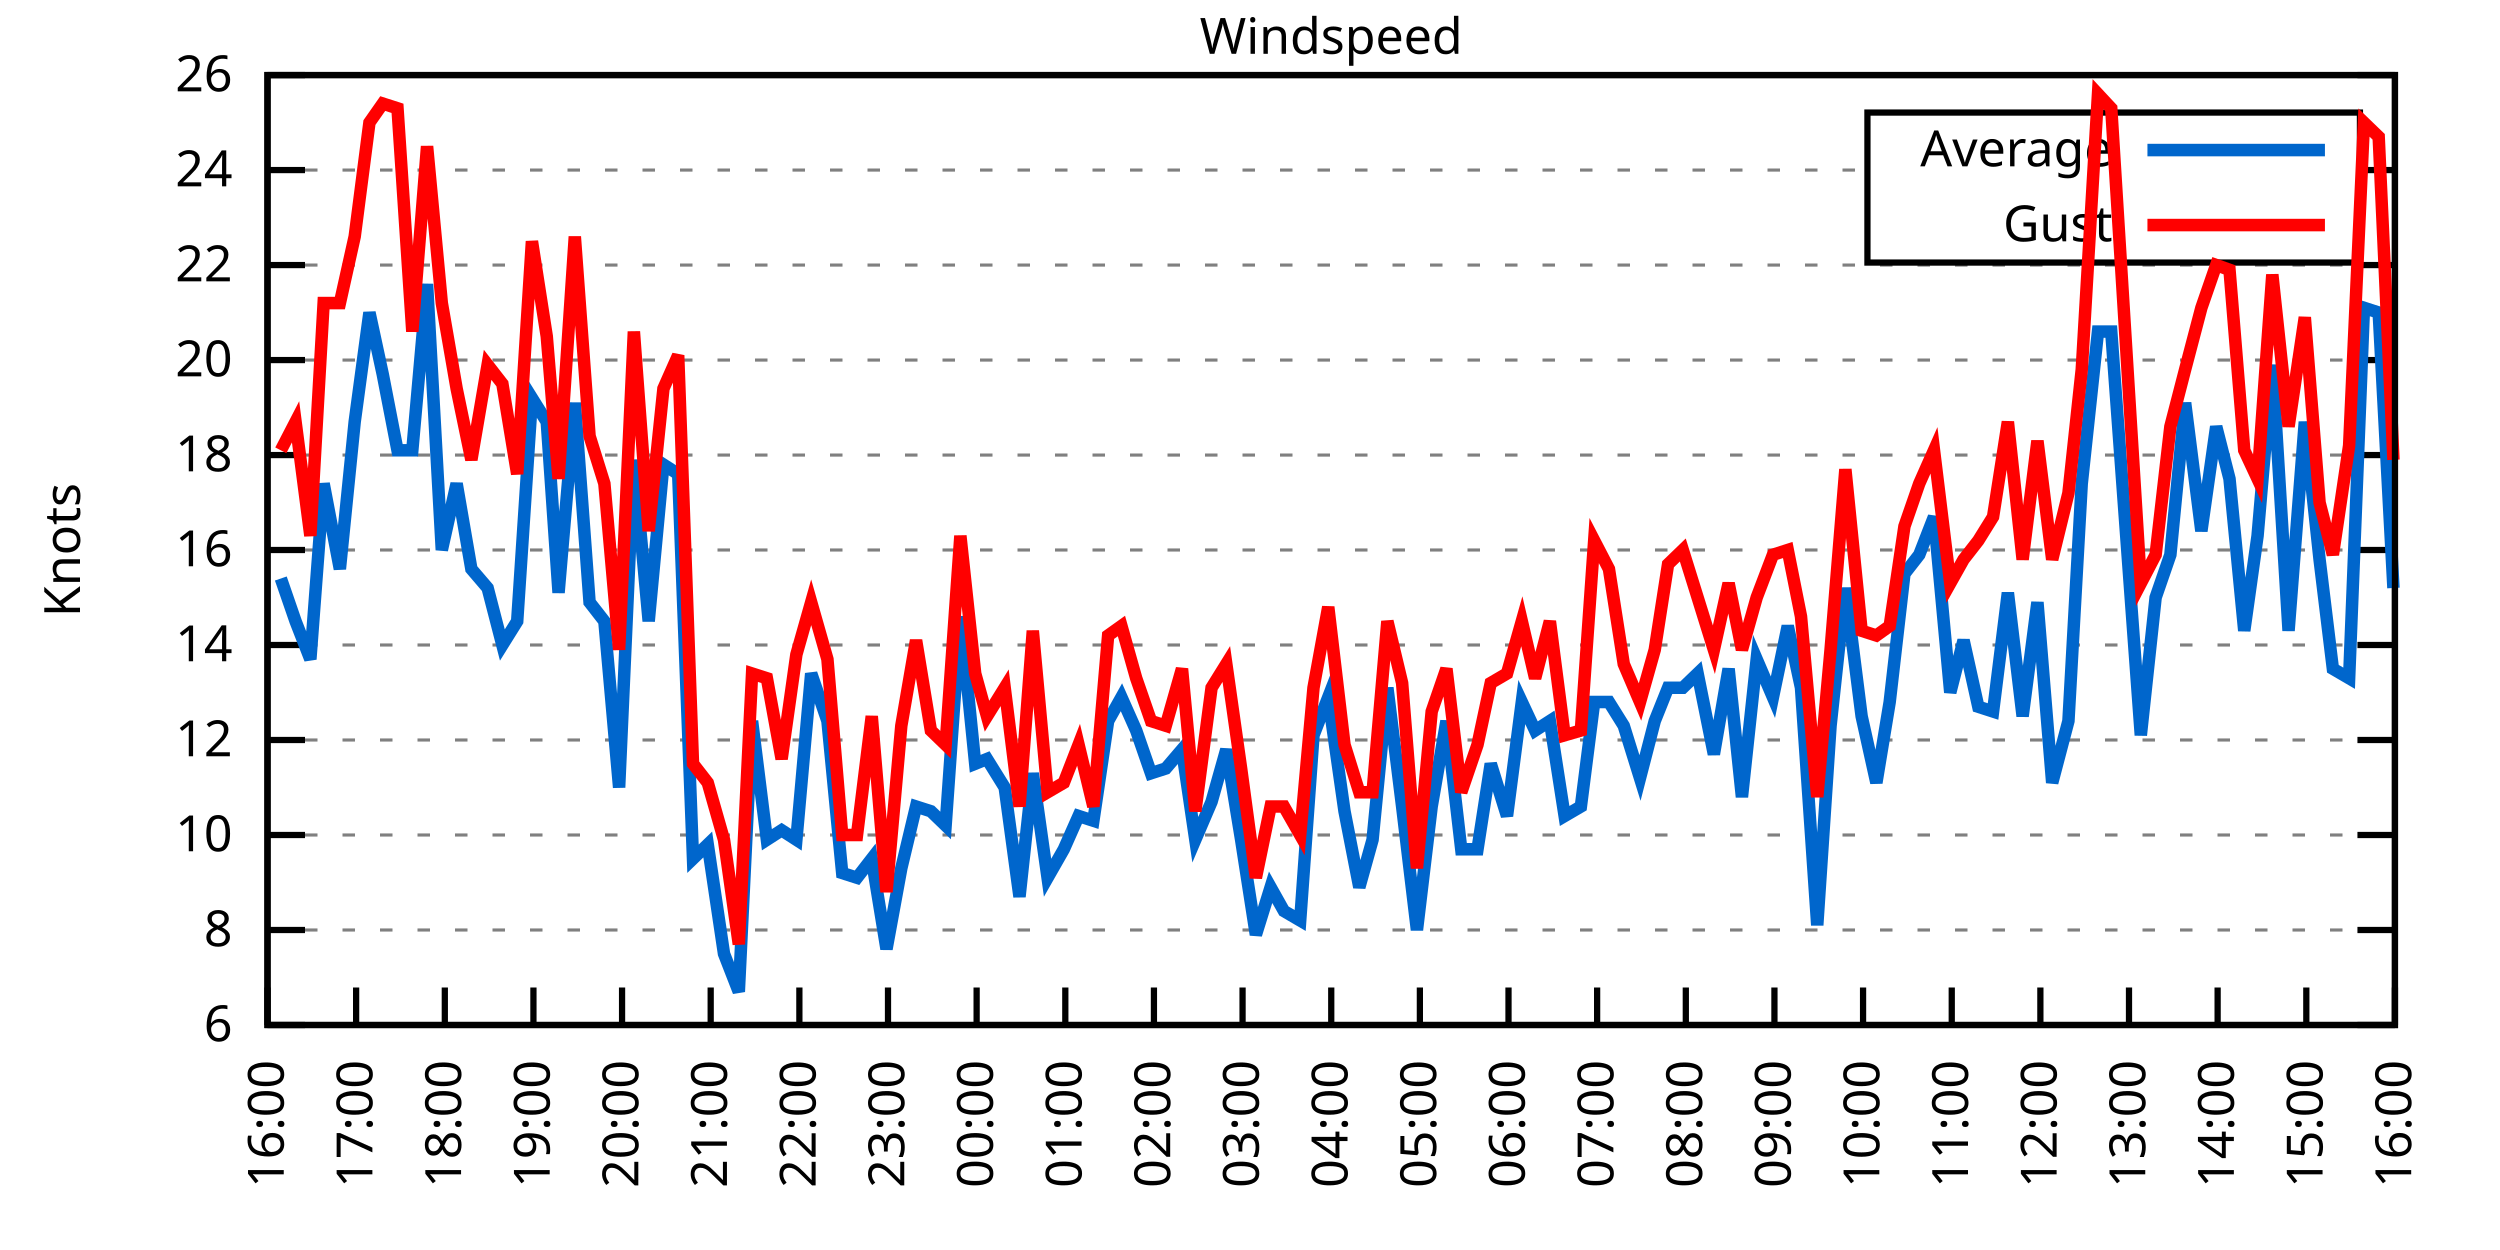
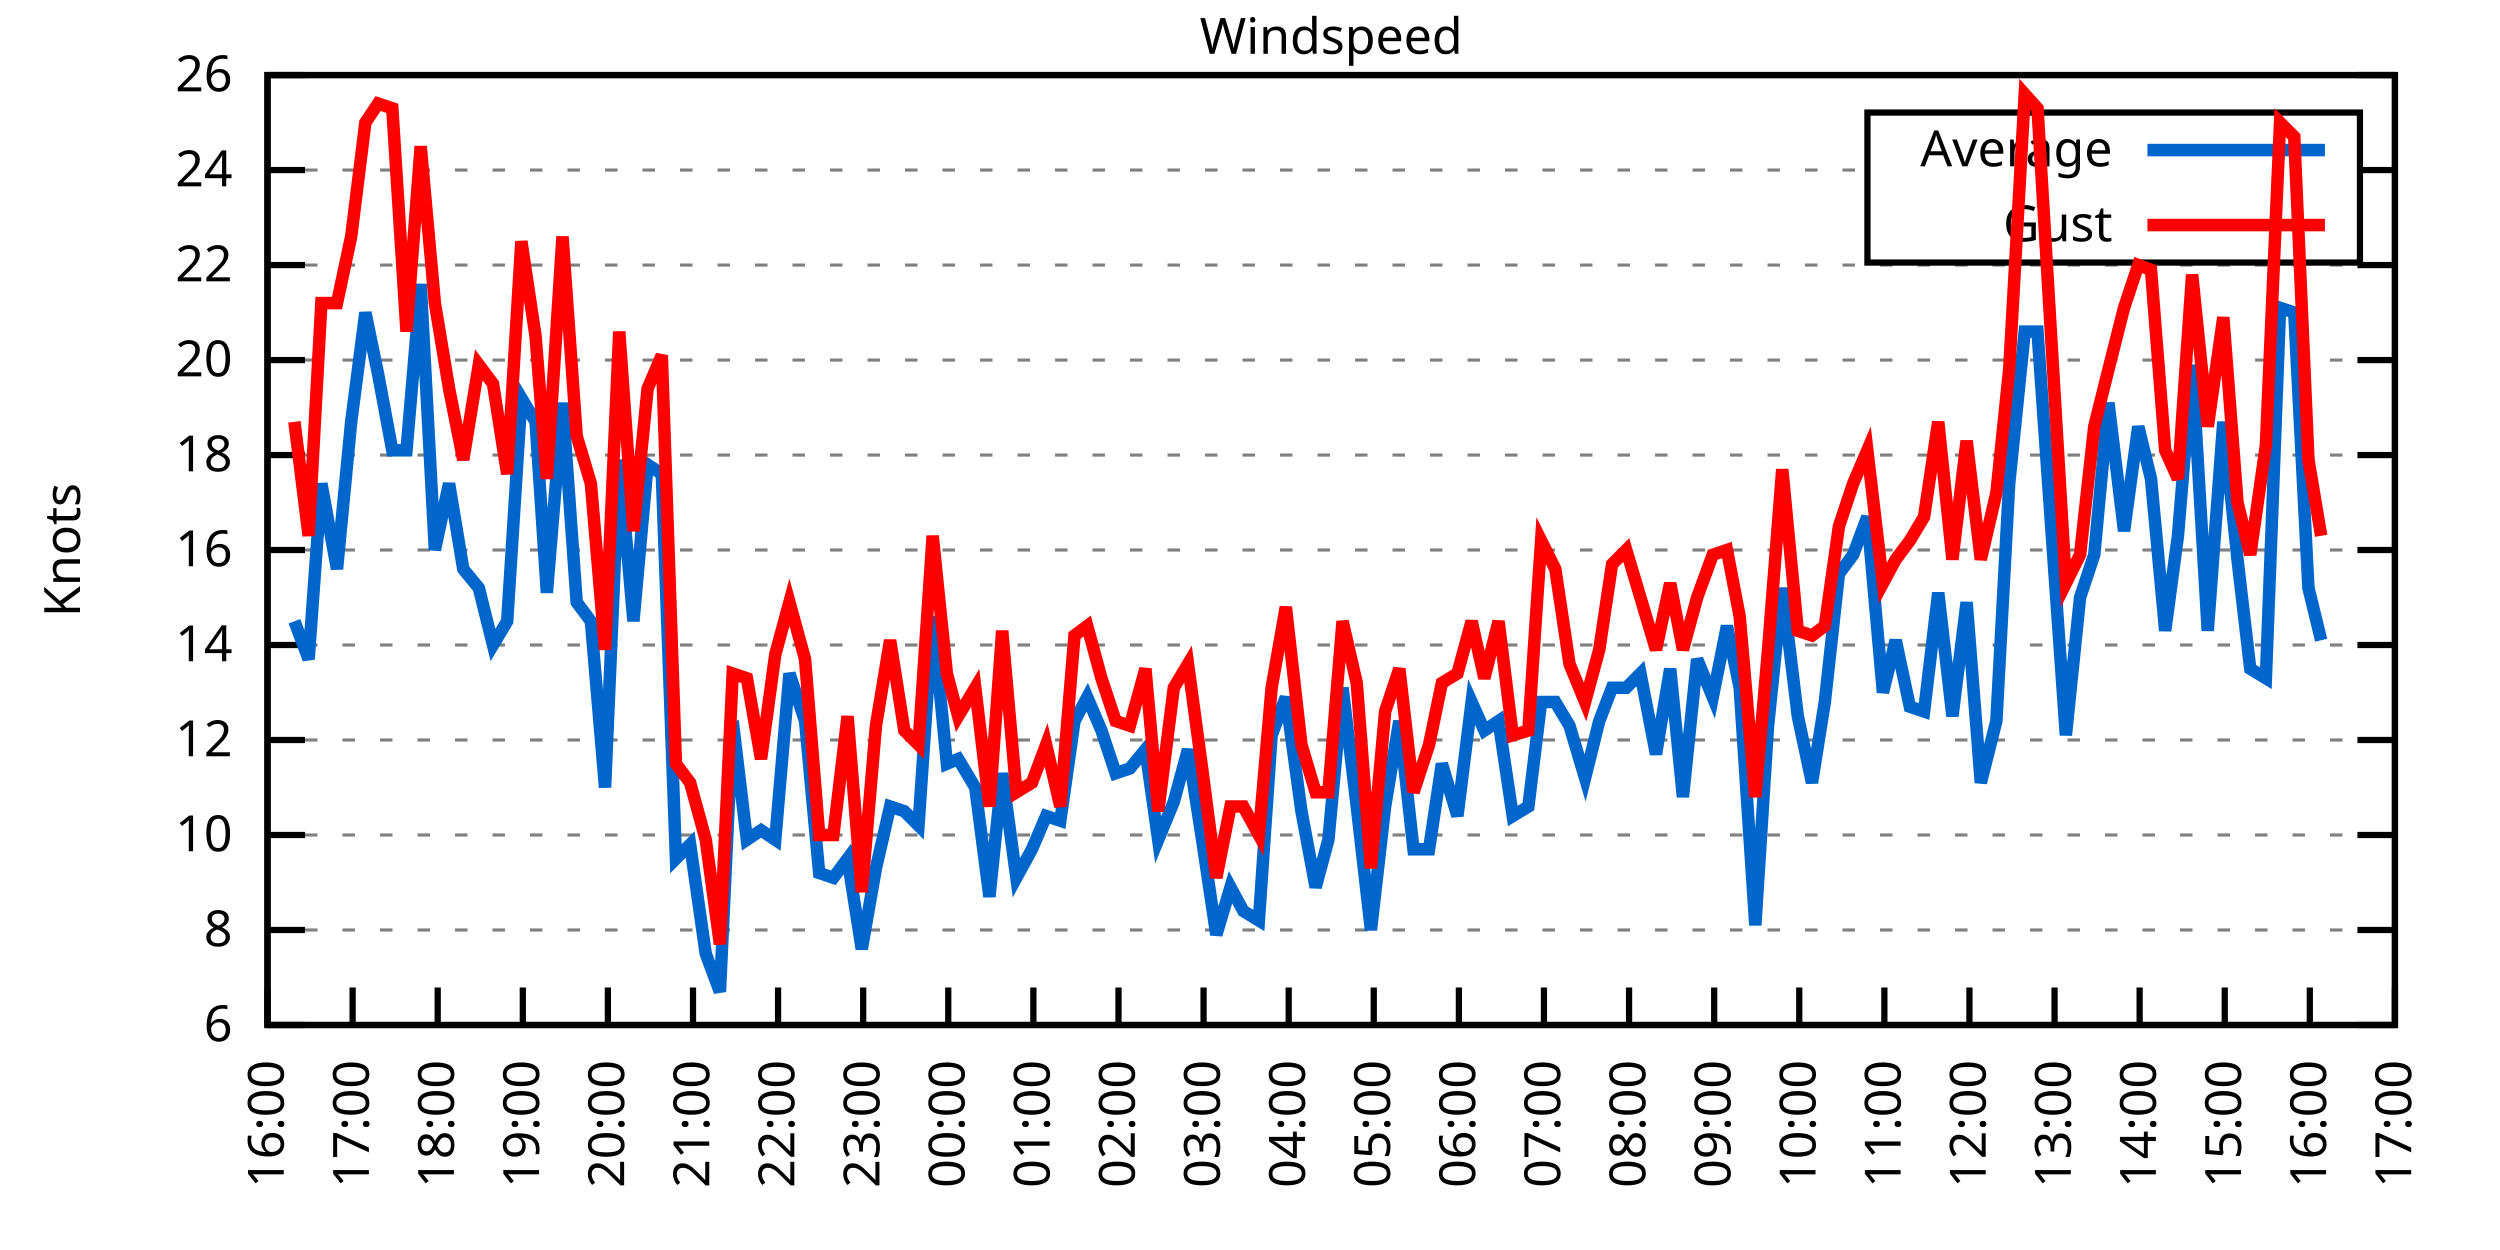
<svg xmlns="http://www.w3.org/2000/svg" xmlns:xlink="http://www.w3.org/1999/xlink" width="400" height="200" viewBox="0 0 400 200">
  <g id="gnuplot_canvas">
    <rect x="0" y="0" width="400" height="200" fill="none" />
    <defs>
      <circle id="gpDot" r="0.5" stroke-width="0.5" stroke="currentColor" />
      <path id="gpPt0" stroke-width="0.333" stroke="currentColor" d="M-1,0 h2 M0,-1 v2" />
      <path id="gpPt1" stroke-width="0.333" stroke="currentColor" d="M-1,-1 L1,1 M1,-1 L-1,1" />
      <path id="gpPt2" stroke-width="0.333" stroke="currentColor" d="M-1,0 L1,0 M0,-1 L0,1 M-1,-1 L1,1 M-1,1 L1,-1" />
      <rect id="gpPt3" stroke-width="0.333" stroke="currentColor" x="-1" y="-1" width="2" height="2" />
      <rect id="gpPt4" stroke-width="0.333" stroke="currentColor" fill="currentColor" x="-1" y="-1" width="2" height="2" />
      <circle id="gpPt5" stroke-width="0.333" stroke="currentColor" cx="0" cy="0" r="1" />
      <use xlink:href="#gpPt5" id="gpPt6" fill="currentColor" stroke="none" />
      <path id="gpPt7" stroke-width="0.333" stroke="currentColor" d="M0,-1.33 L-1.33,0.67 L1.33,0.67 z" />
      <use xlink:href="#gpPt7" id="gpPt8" fill="currentColor" stroke="none" />
      <use xlink:href="#gpPt7" id="gpPt9" stroke="currentColor" transform="rotate(180)" />
      <use xlink:href="#gpPt9" id="gpPt10" fill="currentColor" stroke="none" />
      <use xlink:href="#gpPt3" id="gpPt11" stroke="currentColor" transform="rotate(45)" />
      <use xlink:href="#gpPt11" id="gpPt12" fill="currentColor" stroke="none" />
      <path id="gpPt13" stroke-width="0.333" stroke="currentColor" d="M0,1.330 L1.265,0.411 L0.782,-1.067 L-0.782,-1.076 L-1.265,0.411 z" />
      <use xlink:href="#gpPt13" id="gpPt14" fill="currentColor" stroke="none" />
      <filter id="textbox" filterUnits="objectBoundingBox" x="0" y="0" height="1" width="1">
        <feFlood flood-color="white" flood-opacity="1" result="bgnd" />
        <feComposite in="SourceGraphic" in2="bgnd" operator="atop" />
      </filter>
      <filter id="greybox" filterUnits="objectBoundingBox" x="0" y="0" height="1" width="1">
        <feFlood flood-color="lightgrey" flood-opacity="1" result="grey" />
        <feComposite in="SourceGraphic" in2="grey" operator="atop" />
      </filter>
    </defs>
    <g fill="none" color="white" stroke="currentColor" stroke-width="1.00" stroke-linecap="butt" stroke-linejoin="miter">
</g>
    <g fill="none" color="black" stroke="currentColor" stroke-width="1.00" stroke-linecap="butt" stroke-linejoin="miter">
      <g stroke="none" shape-rendering="crispEdges">
        <polygon fill="rgb(255, 255, 255)" points="42.80,164.00 383.18,164.00 383.18,12.02 42.80,12.02 " />
      </g>
    </g>
    <g fill="none" color="black" stroke="currentColor" stroke-width="1.00" stroke-linecap="butt" stroke-linejoin="miter">
</g>
    <g fill="none" color="black" stroke="black" stroke-width="0.50" stroke-linecap="butt" stroke-linejoin="miter">
</g>
    <g fill="none" color="gray" stroke="currentColor" stroke-width="0.50" stroke-linecap="butt" stroke-linejoin="miter">
      <path stroke="gray" stroke-dasharray="2,4" class="gridline" d="M42.80,164.00 L383.19,164.00  " />
    </g>
    <g fill="none" color="gray" stroke="gray" stroke-width="1.00" stroke-linecap="butt" stroke-linejoin="miter">
</g>
    <g fill="none" color="black" stroke="currentColor" stroke-width="1.00" stroke-linecap="butt" stroke-linejoin="miter">
      <path stroke="black" d="M42.80,164.00 L48.80,164.00 M383.19,164.00 L377.19,164.00  " />
      <g transform="translate(37.20,166.60)" stroke="none" fill="black" font-family="Sans" font-size="8.00" text-anchor="end">
        <text>
          <tspan font-family="Sans"> 6</tspan>
        </text>
      </g>
    </g>
    <g fill="none" color="black" stroke="currentColor" stroke-width="1.00" stroke-linecap="butt" stroke-linejoin="miter">
</g>
    <g fill="none" color="black" stroke="black" stroke-width="0.50" stroke-linecap="butt" stroke-linejoin="miter">
</g>
    <g fill="none" color="gray" stroke="currentColor" stroke-width="0.50" stroke-linecap="butt" stroke-linejoin="miter">
      <path stroke="gray" stroke-dasharray="2,4" class="gridline" d="M42.80,148.80 L383.19,148.80  " />
    </g>
    <g fill="none" color="gray" stroke="gray" stroke-width="1.00" stroke-linecap="butt" stroke-linejoin="miter">
</g>
    <g fill="none" color="black" stroke="currentColor" stroke-width="1.00" stroke-linecap="butt" stroke-linejoin="miter">
      <path stroke="black" d="M42.80,148.80 L48.80,148.80 M383.19,148.80 L377.19,148.80  " />
      <g transform="translate(37.20,151.40)" stroke="none" fill="black" font-family="Sans" font-size="8.00" text-anchor="end">
        <text>
          <tspan font-family="Sans"> 8</tspan>
        </text>
      </g>
    </g>
    <g fill="none" color="black" stroke="currentColor" stroke-width="1.00" stroke-linecap="butt" stroke-linejoin="miter">
</g>
    <g fill="none" color="black" stroke="black" stroke-width="0.50" stroke-linecap="butt" stroke-linejoin="miter">
</g>
    <g fill="none" color="gray" stroke="currentColor" stroke-width="0.50" stroke-linecap="butt" stroke-linejoin="miter">
      <path stroke="gray" stroke-dasharray="2,4" class="gridline" d="M42.80,133.60 L383.19,133.60  " />
    </g>
    <g fill="none" color="gray" stroke="gray" stroke-width="1.00" stroke-linecap="butt" stroke-linejoin="miter">
</g>
    <g fill="none" color="black" stroke="currentColor" stroke-width="1.00" stroke-linecap="butt" stroke-linejoin="miter">
      <path stroke="black" d="M42.80,133.60 L48.80,133.60 M383.19,133.60 L377.19,133.60  " />
      <g transform="translate(37.20,136.20)" stroke="none" fill="black" font-family="Sans" font-size="8.00" text-anchor="end">
        <text>
          <tspan font-family="Sans"> 10</tspan>
        </text>
      </g>
    </g>
    <g fill="none" color="black" stroke="currentColor" stroke-width="1.00" stroke-linecap="butt" stroke-linejoin="miter">
</g>
    <g fill="none" color="black" stroke="black" stroke-width="0.50" stroke-linecap="butt" stroke-linejoin="miter">
</g>
    <g fill="none" color="gray" stroke="currentColor" stroke-width="0.50" stroke-linecap="butt" stroke-linejoin="miter">
      <path stroke="gray" stroke-dasharray="2,4" class="gridline" d="M42.80,118.40 L383.19,118.40  " />
    </g>
    <g fill="none" color="gray" stroke="gray" stroke-width="1.00" stroke-linecap="butt" stroke-linejoin="miter">
</g>
    <g fill="none" color="black" stroke="currentColor" stroke-width="1.00" stroke-linecap="butt" stroke-linejoin="miter">
      <path stroke="black" d="M42.80,118.40 L48.80,118.40 M383.19,118.40 L377.19,118.40  " />
      <g transform="translate(37.20,121.00)" stroke="none" fill="black" font-family="Sans" font-size="8.00" text-anchor="end">
        <text>
          <tspan font-family="Sans"> 12</tspan>
        </text>
      </g>
    </g>
    <g fill="none" color="black" stroke="currentColor" stroke-width="1.00" stroke-linecap="butt" stroke-linejoin="miter">
</g>
    <g fill="none" color="black" stroke="black" stroke-width="0.50" stroke-linecap="butt" stroke-linejoin="miter">
</g>
    <g fill="none" color="gray" stroke="currentColor" stroke-width="0.50" stroke-linecap="butt" stroke-linejoin="miter">
      <path stroke="gray" stroke-dasharray="2,4" class="gridline" d="M42.80,103.20 L383.19,103.20  " />
    </g>
    <g fill="none" color="gray" stroke="gray" stroke-width="1.00" stroke-linecap="butt" stroke-linejoin="miter">
</g>
    <g fill="none" color="black" stroke="currentColor" stroke-width="1.00" stroke-linecap="butt" stroke-linejoin="miter">
      <path stroke="black" d="M42.80,103.20 L48.80,103.20 M383.19,103.20 L377.19,103.20  " />
      <g transform="translate(37.20,105.80)" stroke="none" fill="black" font-family="Sans" font-size="8.00" text-anchor="end">
        <text>
          <tspan font-family="Sans"> 14</tspan>
        </text>
      </g>
    </g>
    <g fill="none" color="black" stroke="currentColor" stroke-width="1.00" stroke-linecap="butt" stroke-linejoin="miter">
</g>
    <g fill="none" color="black" stroke="black" stroke-width="0.50" stroke-linecap="butt" stroke-linejoin="miter">
</g>
    <g fill="none" color="gray" stroke="currentColor" stroke-width="0.50" stroke-linecap="butt" stroke-linejoin="miter">
      <path stroke="gray" stroke-dasharray="2,4" class="gridline" d="M42.80,88.00 L383.19,88.00  " />
    </g>
    <g fill="none" color="gray" stroke="gray" stroke-width="1.00" stroke-linecap="butt" stroke-linejoin="miter">
</g>
    <g fill="none" color="black" stroke="currentColor" stroke-width="1.00" stroke-linecap="butt" stroke-linejoin="miter">
      <path stroke="black" d="M42.80,88.00 L48.80,88.00 M383.19,88.00 L377.19,88.00  " />
      <g transform="translate(37.20,90.60)" stroke="none" fill="black" font-family="Sans" font-size="8.00" text-anchor="end">
        <text>
          <tspan font-family="Sans"> 16</tspan>
        </text>
      </g>
    </g>
    <g fill="none" color="black" stroke="currentColor" stroke-width="1.00" stroke-linecap="butt" stroke-linejoin="miter">
</g>
    <g fill="none" color="black" stroke="black" stroke-width="0.50" stroke-linecap="butt" stroke-linejoin="miter">
</g>
    <g fill="none" color="gray" stroke="currentColor" stroke-width="0.50" stroke-linecap="butt" stroke-linejoin="miter">
      <path stroke="gray" stroke-dasharray="2,4" class="gridline" d="M42.80,72.81 L383.19,72.81  " />
    </g>
    <g fill="none" color="gray" stroke="gray" stroke-width="1.00" stroke-linecap="butt" stroke-linejoin="miter">
</g>
    <g fill="none" color="black" stroke="currentColor" stroke-width="1.00" stroke-linecap="butt" stroke-linejoin="miter">
      <path stroke="black" d="M42.80,72.81 L48.80,72.81 M383.19,72.81 L377.19,72.81  " />
      <g transform="translate(37.20,75.41)" stroke="none" fill="black" font-family="Sans" font-size="8.00" text-anchor="end">
        <text>
          <tspan font-family="Sans"> 18</tspan>
        </text>
      </g>
    </g>
    <g fill="none" color="black" stroke="currentColor" stroke-width="1.00" stroke-linecap="butt" stroke-linejoin="miter">
</g>
    <g fill="none" color="black" stroke="black" stroke-width="0.50" stroke-linecap="butt" stroke-linejoin="miter">
</g>
    <g fill="none" color="gray" stroke="currentColor" stroke-width="0.50" stroke-linecap="butt" stroke-linejoin="miter">
      <path stroke="gray" stroke-dasharray="2,4" class="gridline" d="M42.80,57.61 L383.19,57.61  " />
    </g>
    <g fill="none" color="gray" stroke="gray" stroke-width="1.00" stroke-linecap="butt" stroke-linejoin="miter">
</g>
    <g fill="none" color="black" stroke="currentColor" stroke-width="1.00" stroke-linecap="butt" stroke-linejoin="miter">
      <path stroke="black" d="M42.80,57.61 L48.80,57.61 M383.19,57.61 L377.19,57.61  " />
      <g transform="translate(37.20,60.21)" stroke="none" fill="black" font-family="Sans" font-size="8.00" text-anchor="end">
        <text>
          <tspan font-family="Sans"> 20</tspan>
        </text>
      </g>
    </g>
    <g fill="none" color="black" stroke="currentColor" stroke-width="1.00" stroke-linecap="butt" stroke-linejoin="miter">
</g>
    <g fill="none" color="black" stroke="black" stroke-width="0.50" stroke-linecap="butt" stroke-linejoin="miter">
</g>
    <g fill="none" color="gray" stroke="currentColor" stroke-width="0.50" stroke-linecap="butt" stroke-linejoin="miter">
      <path stroke="gray" stroke-dasharray="2,4" class="gridline" d="M42.80,42.41 L383.19,42.41  " />
    </g>
    <g fill="none" color="gray" stroke="gray" stroke-width="1.00" stroke-linecap="butt" stroke-linejoin="miter">
</g>
    <g fill="none" color="black" stroke="currentColor" stroke-width="1.00" stroke-linecap="butt" stroke-linejoin="miter">
      <path stroke="black" d="M42.80,42.41 L48.80,42.41 M383.19,42.41 L377.19,42.41  " />
      <g transform="translate(37.20,45.01)" stroke="none" fill="black" font-family="Sans" font-size="8.00" text-anchor="end">
        <text>
          <tspan font-family="Sans"> 22</tspan>
        </text>
      </g>
    </g>
    <g fill="none" color="black" stroke="currentColor" stroke-width="1.00" stroke-linecap="butt" stroke-linejoin="miter">
</g>
    <g fill="none" color="black" stroke="black" stroke-width="0.50" stroke-linecap="butt" stroke-linejoin="miter">
</g>
    <g fill="none" color="gray" stroke="currentColor" stroke-width="0.50" stroke-linecap="butt" stroke-linejoin="miter">
      <path stroke="gray" stroke-dasharray="2,4" class="gridline" d="M42.80,27.21 L298.79,27.21 M377.59,27.21 L383.19,27.21  " />
    </g>
    <g fill="none" color="gray" stroke="gray" stroke-width="1.00" stroke-linecap="butt" stroke-linejoin="miter">
</g>
    <g fill="none" color="black" stroke="currentColor" stroke-width="1.00" stroke-linecap="butt" stroke-linejoin="miter">
      <path stroke="black" d="M42.80,27.21 L48.80,27.21 M383.19,27.21 L377.19,27.21  " />
      <g transform="translate(37.20,29.81)" stroke="none" fill="black" font-family="Sans" font-size="8.00" text-anchor="end">
        <text>
          <tspan font-family="Sans"> 24</tspan>
        </text>
      </g>
    </g>
    <g fill="none" color="black" stroke="currentColor" stroke-width="1.00" stroke-linecap="butt" stroke-linejoin="miter">
</g>
    <g fill="none" color="black" stroke="black" stroke-width="0.50" stroke-linecap="butt" stroke-linejoin="miter">
</g>
    <g fill="none" color="gray" stroke="currentColor" stroke-width="0.50" stroke-linecap="butt" stroke-linejoin="miter">
      <path stroke="gray" stroke-dasharray="2,4" class="gridline" d="M42.80,12.01 L383.19,12.01  " />
    </g>
    <g fill="none" color="gray" stroke="gray" stroke-width="1.00" stroke-linecap="butt" stroke-linejoin="miter">
</g>
    <g fill="none" color="black" stroke="currentColor" stroke-width="1.00" stroke-linecap="butt" stroke-linejoin="miter">
      <path stroke="black" d="M42.80,12.01 L48.80,12.01 M383.19,12.01 L377.19,12.01  " />
      <g transform="translate(37.20,14.61)" stroke="none" fill="black" font-family="Sans" font-size="8.00" text-anchor="end">
        <text>
          <tspan font-family="Sans"> 26</tspan>
        </text>
      </g>
    </g>
    <g fill="none" color="black" stroke="currentColor" stroke-width="1.00" stroke-linecap="butt" stroke-linejoin="miter">
      <path stroke="black" d="M42.80,164.00 L42.80,158.00  " />
      <g transform="translate(45.40,169.60) rotate(270.00)" stroke="none" fill="black" font-family="Sans" font-size="8.00" text-anchor="end">
        <text>
          <tspan font-family="Sans">16:00</tspan>
        </text>
      </g>
    </g>
    <g fill="none" color="black" stroke="currentColor" stroke-width="1.00" stroke-linecap="butt" stroke-linejoin="miter">
-       <path stroke="black" d="M56.98,164.00 L56.98,158.00  " />
-       <g transform="translate(59.58,169.60) rotate(270.00)" stroke="none" fill="black" font-family="Sans" font-size="8.00" text-anchor="end">
+       <path stroke="black" d="M56.42,164.00 L56.42,158.00  " />
+       <g transform="translate(59.02,169.60) rotate(270.00)" stroke="none" fill="black" font-family="Sans" font-size="8.00" text-anchor="end">
        <text>
          <tspan font-family="Sans">17:00</tspan>
        </text>
      </g>
    </g>
    <g fill="none" color="black" stroke="currentColor" stroke-width="1.00" stroke-linecap="butt" stroke-linejoin="miter">
-       <path stroke="black" d="M71.17,164.00 L71.17,158.00  " />
-       <g transform="translate(73.77,169.60) rotate(270.00)" stroke="none" fill="black" font-family="Sans" font-size="8.00" text-anchor="end">
+       <path stroke="black" d="M70.03,164.00 L70.03,158.00  " />
+       <g transform="translate(72.63,169.60) rotate(270.00)" stroke="none" fill="black" font-family="Sans" font-size="8.00" text-anchor="end">
        <text>
          <tspan font-family="Sans">18:00</tspan>
        </text>
      </g>
    </g>
    <g fill="none" color="black" stroke="currentColor" stroke-width="1.00" stroke-linecap="butt" stroke-linejoin="miter">
-       <path stroke="black" d="M85.35,164.00 L85.35,158.00  " />
-       <g transform="translate(87.95,169.60) rotate(270.00)" stroke="none" fill="black" font-family="Sans" font-size="8.00" text-anchor="end">
+       <path stroke="black" d="M83.65,164.00 L83.65,158.00  " />
+       <g transform="translate(86.25,169.60) rotate(270.00)" stroke="none" fill="black" font-family="Sans" font-size="8.00" text-anchor="end">
        <text>
          <tspan font-family="Sans">19:00</tspan>
        </text>
      </g>
    </g>
    <g fill="none" color="black" stroke="currentColor" stroke-width="1.00" stroke-linecap="butt" stroke-linejoin="miter">
-       <path stroke="black" d="M99.53,164.00 L99.53,158.00  " />
-       <g transform="translate(102.13,169.60) rotate(270.00)" stroke="none" fill="black" font-family="Sans" font-size="8.00" text-anchor="end">
+       <path stroke="black" d="M97.26,164.00 L97.26,158.00  " />
+       <g transform="translate(99.86,169.60) rotate(270.00)" stroke="none" fill="black" font-family="Sans" font-size="8.00" text-anchor="end">
        <text>
          <tspan font-family="Sans">20:00</tspan>
        </text>
      </g>
    </g>
    <g fill="none" color="black" stroke="currentColor" stroke-width="1.00" stroke-linecap="butt" stroke-linejoin="miter">
-       <path stroke="black" d="M113.71,164.00 L113.71,158.00  " />
-       <g transform="translate(116.31,169.60) rotate(270.00)" stroke="none" fill="black" font-family="Sans" font-size="8.00" text-anchor="end">
+       <path stroke="black" d="M110.88,164.00 L110.88,158.00  " />
+       <g transform="translate(113.48,169.60) rotate(270.00)" stroke="none" fill="black" font-family="Sans" font-size="8.00" text-anchor="end">
        <text>
          <tspan font-family="Sans">21:00</tspan>
        </text>
      </g>
    </g>
    <g fill="none" color="black" stroke="currentColor" stroke-width="1.00" stroke-linecap="butt" stroke-linejoin="miter">
-       <path stroke="black" d="M127.90,164.00 L127.90,158.00  " />
-       <g transform="translate(130.50,169.60) rotate(270.00)" stroke="none" fill="black" font-family="Sans" font-size="8.00" text-anchor="end">
+       <path stroke="black" d="M124.49,164.00 L124.49,158.00  " />
+       <g transform="translate(127.09,169.60) rotate(270.00)" stroke="none" fill="black" font-family="Sans" font-size="8.00" text-anchor="end">
        <text>
          <tspan font-family="Sans">22:00</tspan>
        </text>
      </g>
    </g>
    <g fill="none" color="black" stroke="currentColor" stroke-width="1.00" stroke-linecap="butt" stroke-linejoin="miter">
-       <path stroke="black" d="M142.08,164.00 L142.08,158.00  " />
-       <g transform="translate(144.68,169.60) rotate(270.00)" stroke="none" fill="black" font-family="Sans" font-size="8.00" text-anchor="end">
+       <path stroke="black" d="M138.11,164.00 L138.11,158.00  " />
+       <g transform="translate(140.71,169.60) rotate(270.00)" stroke="none" fill="black" font-family="Sans" font-size="8.00" text-anchor="end">
        <text>
          <tspan font-family="Sans">23:00</tspan>
        </text>
      </g>
    </g>
    <g fill="none" color="black" stroke="currentColor" stroke-width="1.00" stroke-linecap="butt" stroke-linejoin="miter">
-       <path stroke="black" d="M156.26,164.00 L156.26,158.00  " />
-       <g transform="translate(158.86,169.60) rotate(270.00)" stroke="none" fill="black" font-family="Sans" font-size="8.00" text-anchor="end">
+       <path stroke="black" d="M151.72,164.00 L151.72,158.00  " />
+       <g transform="translate(154.32,169.60) rotate(270.00)" stroke="none" fill="black" font-family="Sans" font-size="8.00" text-anchor="end">
        <text>
          <tspan font-family="Sans">00:00</tspan>
        </text>
      </g>
    </g>
    <g fill="none" color="black" stroke="currentColor" stroke-width="1.00" stroke-linecap="butt" stroke-linejoin="miter">
-       <path stroke="black" d="M170.45,164.00 L170.45,158.00  " />
-       <g transform="translate(173.05,169.60) rotate(270.00)" stroke="none" fill="black" font-family="Sans" font-size="8.00" text-anchor="end">
+       <path stroke="black" d="M165.34,164.00 L165.34,158.00  " />
+       <g transform="translate(167.94,169.60) rotate(270.00)" stroke="none" fill="black" font-family="Sans" font-size="8.00" text-anchor="end">
        <text>
          <tspan font-family="Sans">01:00</tspan>
        </text>
      </g>
    </g>
    <g fill="none" color="black" stroke="currentColor" stroke-width="1.00" stroke-linecap="butt" stroke-linejoin="miter">
-       <path stroke="black" d="M184.63,164.00 L184.63,158.00  " />
-       <g transform="translate(187.23,169.60) rotate(270.00)" stroke="none" fill="black" font-family="Sans" font-size="8.00" text-anchor="end">
+       <path stroke="black" d="M178.96,164.00 L178.96,158.00  " />
+       <g transform="translate(181.56,169.60) rotate(270.00)" stroke="none" fill="black" font-family="Sans" font-size="8.00" text-anchor="end">
        <text>
          <tspan font-family="Sans">02:00</tspan>
        </text>
      </g>
    </g>
    <g fill="none" color="black" stroke="currentColor" stroke-width="1.00" stroke-linecap="butt" stroke-linejoin="miter">
-       <path stroke="black" d="M198.81,164.00 L198.81,158.00  " />
-       <g transform="translate(201.41,169.60) rotate(270.00)" stroke="none" fill="black" font-family="Sans" font-size="8.00" text-anchor="end">
+       <path stroke="black" d="M192.57,164.00 L192.57,158.00  " />
+       <g transform="translate(195.17,169.60) rotate(270.00)" stroke="none" fill="black" font-family="Sans" font-size="8.00" text-anchor="end">
        <text>
          <tspan font-family="Sans">03:00</tspan>
        </text>
      </g>
    </g>
    <g fill="none" color="black" stroke="currentColor" stroke-width="1.00" stroke-linecap="butt" stroke-linejoin="miter">
-       <path stroke="black" d="M213.00,164.00 L213.00,158.00  " />
-       <g transform="translate(215.60,169.60) rotate(270.00)" stroke="none" fill="black" font-family="Sans" font-size="8.00" text-anchor="end">
+       <path stroke="black" d="M206.19,164.00 L206.19,158.00  " />
+       <g transform="translate(208.79,169.60) rotate(270.00)" stroke="none" fill="black" font-family="Sans" font-size="8.00" text-anchor="end">
        <text>
          <tspan font-family="Sans">04:00</tspan>
        </text>
      </g>
    </g>
    <g fill="none" color="black" stroke="currentColor" stroke-width="1.00" stroke-linecap="butt" stroke-linejoin="miter">
-       <path stroke="black" d="M227.18,164.00 L227.18,158.00  " />
-       <g transform="translate(229.78,169.60) rotate(270.00)" stroke="none" fill="black" font-family="Sans" font-size="8.00" text-anchor="end">
+       <path stroke="black" d="M219.80,164.00 L219.80,158.00  " />
+       <g transform="translate(222.40,169.60) rotate(270.00)" stroke="none" fill="black" font-family="Sans" font-size="8.00" text-anchor="end">
        <text>
          <tspan font-family="Sans">05:00</tspan>
        </text>
      </g>
    </g>
    <g fill="none" color="black" stroke="currentColor" stroke-width="1.00" stroke-linecap="butt" stroke-linejoin="miter">
-       <path stroke="black" d="M241.36,164.00 L241.36,158.00  " />
-       <g transform="translate(243.96,169.60) rotate(270.00)" stroke="none" fill="black" font-family="Sans" font-size="8.00" text-anchor="end">
+       <path stroke="black" d="M233.42,164.00 L233.42,158.00  " />
+       <g transform="translate(236.02,169.60) rotate(270.00)" stroke="none" fill="black" font-family="Sans" font-size="8.00" text-anchor="end">
        <text>
          <tspan font-family="Sans">06:00</tspan>
        </text>
      </g>
    </g>
    <g fill="none" color="black" stroke="currentColor" stroke-width="1.00" stroke-linecap="butt" stroke-linejoin="miter">
-       <path stroke="black" d="M255.54,164.00 L255.54,158.00  " />
-       <g transform="translate(258.14,169.60) rotate(270.00)" stroke="none" fill="black" font-family="Sans" font-size="8.00" text-anchor="end">
+       <path stroke="black" d="M247.03,164.00 L247.03,158.00  " />
+       <g transform="translate(249.63,169.60) rotate(270.00)" stroke="none" fill="black" font-family="Sans" font-size="8.00" text-anchor="end">
        <text>
          <tspan font-family="Sans">07:00</tspan>
        </text>
      </g>
    </g>
    <g fill="none" color="black" stroke="currentColor" stroke-width="1.00" stroke-linecap="butt" stroke-linejoin="miter">
-       <path stroke="black" d="M269.73,164.00 L269.73,158.00  " />
-       <g transform="translate(272.33,169.60) rotate(270.00)" stroke="none" fill="black" font-family="Sans" font-size="8.00" text-anchor="end">
+       <path stroke="black" d="M260.65,164.00 L260.65,158.00  " />
+       <g transform="translate(263.25,169.60) rotate(270.00)" stroke="none" fill="black" font-family="Sans" font-size="8.00" text-anchor="end">
        <text>
          <tspan font-family="Sans">08:00</tspan>
        </text>
      </g>
    </g>
    <g fill="none" color="black" stroke="currentColor" stroke-width="1.00" stroke-linecap="butt" stroke-linejoin="miter">
-       <path stroke="black" d="M283.91,164.00 L283.91,158.00  " />
-       <g transform="translate(286.51,169.60) rotate(270.00)" stroke="none" fill="black" font-family="Sans" font-size="8.00" text-anchor="end">
+       <path stroke="black" d="M274.27,164.00 L274.27,158.00  " />
+       <g transform="translate(276.87,169.60) rotate(270.00)" stroke="none" fill="black" font-family="Sans" font-size="8.00" text-anchor="end">
        <text>
          <tspan font-family="Sans">09:00</tspan>
        </text>
      </g>
    </g>
    <g fill="none" color="black" stroke="currentColor" stroke-width="1.00" stroke-linecap="butt" stroke-linejoin="miter">
-       <path stroke="black" d="M298.09,164.00 L298.09,158.00  " />
-       <g transform="translate(300.69,169.60) rotate(270.00)" stroke="none" fill="black" font-family="Sans" font-size="8.00" text-anchor="end">
+       <path stroke="black" d="M287.88,164.00 L287.88,158.00  " />
+       <g transform="translate(290.48,169.60) rotate(270.00)" stroke="none" fill="black" font-family="Sans" font-size="8.00" text-anchor="end">
        <text>
          <tspan font-family="Sans">10:00</tspan>
        </text>
      </g>
    </g>
    <g fill="none" color="black" stroke="currentColor" stroke-width="1.00" stroke-linecap="butt" stroke-linejoin="miter">
-       <path stroke="black" d="M312.28,164.00 L312.28,158.00  " />
-       <g transform="translate(314.88,169.60) rotate(270.00)" stroke="none" fill="black" font-family="Sans" font-size="8.00" text-anchor="end">
+       <path stroke="black" d="M301.50,164.00 L301.50,158.00  " />
+       <g transform="translate(304.10,169.60) rotate(270.00)" stroke="none" fill="black" font-family="Sans" font-size="8.00" text-anchor="end">
        <text>
          <tspan font-family="Sans">11:00</tspan>
        </text>
      </g>
    </g>
    <g fill="none" color="black" stroke="currentColor" stroke-width="1.00" stroke-linecap="butt" stroke-linejoin="miter">
-       <path stroke="black" d="M326.46,164.00 L326.46,158.00  " />
-       <g transform="translate(329.06,169.60) rotate(270.00)" stroke="none" fill="black" font-family="Sans" font-size="8.00" text-anchor="end">
+       <path stroke="black" d="M315.11,164.00 L315.11,158.00  " />
+       <g transform="translate(317.71,169.60) rotate(270.00)" stroke="none" fill="black" font-family="Sans" font-size="8.00" text-anchor="end">
        <text>
          <tspan font-family="Sans">12:00</tspan>
        </text>
      </g>
    </g>
    <g fill="none" color="black" stroke="currentColor" stroke-width="1.00" stroke-linecap="butt" stroke-linejoin="miter">
-       <path stroke="black" d="M340.64,164.00 L340.64,158.00  " />
-       <g transform="translate(343.24,169.60) rotate(270.00)" stroke="none" fill="black" font-family="Sans" font-size="8.00" text-anchor="end">
+       <path stroke="black" d="M328.73,164.00 L328.73,158.00  " />
+       <g transform="translate(331.33,169.60) rotate(270.00)" stroke="none" fill="black" font-family="Sans" font-size="8.00" text-anchor="end">
        <text>
          <tspan font-family="Sans">13:00</tspan>
        </text>
      </g>
    </g>
    <g fill="none" color="black" stroke="currentColor" stroke-width="1.00" stroke-linecap="butt" stroke-linejoin="miter">
-       <path stroke="black" d="M354.82,164.00 L354.82,158.00  " />
-       <g transform="translate(357.42,169.60) rotate(270.00)" stroke="none" fill="black" font-family="Sans" font-size="8.00" text-anchor="end">
+       <path stroke="black" d="M342.34,164.00 L342.34,158.00  " />
+       <g transform="translate(344.94,169.60) rotate(270.00)" stroke="none" fill="black" font-family="Sans" font-size="8.00" text-anchor="end">
        <text>
          <tspan font-family="Sans">14:00</tspan>
        </text>
      </g>
    </g>
    <g fill="none" color="black" stroke="currentColor" stroke-width="1.00" stroke-linecap="butt" stroke-linejoin="miter">
-       <path stroke="black" d="M369.01,164.00 L369.01,158.00  " />
-       <g transform="translate(371.61,169.60) rotate(270.00)" stroke="none" fill="black" font-family="Sans" font-size="8.00" text-anchor="end">
+       <path stroke="black" d="M355.96,164.00 L355.96,158.00  " />
+       <g transform="translate(358.56,169.60) rotate(270.00)" stroke="none" fill="black" font-family="Sans" font-size="8.00" text-anchor="end">
        <text>
          <tspan font-family="Sans">15:00</tspan>
+         </text>
+       </g>
+     </g>
+     <g fill="none" color="black" stroke="currentColor" stroke-width="1.00" stroke-linecap="butt" stroke-linejoin="miter">
+       <path stroke="black" d="M369.57,164.00 L369.57,158.00  " />
+       <g transform="translate(372.17,169.60) rotate(270.00)" stroke="none" fill="black" font-family="Sans" font-size="8.00" text-anchor="end">
+         <text>
+           <tspan font-family="Sans">16:00</tspan>
        </text>
      </g>
    </g>
    <g fill="none" color="black" stroke="currentColor" stroke-width="1.00" stroke-linecap="butt" stroke-linejoin="miter">
      <path stroke="black" d="M383.19,164.00 L383.19,158.00  " />
      <g transform="translate(385.79,169.60) rotate(270.00)" stroke="none" fill="black" font-family="Sans" font-size="8.00" text-anchor="end">
        <text>
-           <tspan font-family="Sans">16:00</tspan>
+           <tspan font-family="Sans">17:00</tspan>
        </text>
      </g>
    </g>
    <g fill="none" color="black" stroke="currentColor" stroke-width="1.00" stroke-linecap="butt" stroke-linejoin="miter">
</g>
    <g fill="none" color="black" stroke="currentColor" stroke-width="1.00" stroke-linecap="butt" stroke-linejoin="miter">
      <path stroke="black" d="M42.80,12.01 L42.80,164.00 L383.19,164.00 L383.19,12.01 L42.80,12.01 Z  " />
    </g>
    <g fill="none" color="black" stroke="currentColor" stroke-width="1.00" stroke-linecap="butt" stroke-linejoin="miter">
</g>
    <g fill="none" color="black" stroke="currentColor" stroke-width="1.00" stroke-linecap="butt" stroke-linejoin="miter">
      <path stroke="black" d="M298.79,42.01 L298.79,18.01 L377.59,18.01 L377.59,42.01 L298.79,42.01 Z  " />
    </g>
    <g id="Windspeed_plot_1">
      <g fill="none" color="white" stroke="black" stroke-width="2.00" stroke-linecap="butt" stroke-linejoin="miter">
</g>
      <g fill="none" color="black" stroke="currentColor" stroke-width="2.00" stroke-linecap="butt" stroke-linejoin="miter">
        <g transform="translate(337.99,26.61)" stroke="none" fill="black" font-family="Sans" font-size="8.00" text-anchor="end">
          <text>
            <tspan font-family="Sans">Average</tspan>
          </text>
        </g>
      </g>
      <g fill="none" color="black" stroke="currentColor" stroke-width="2.00" stroke-linecap="butt" stroke-linejoin="miter">
-         <path stroke="rgb(  0, 102, 204)" d="M343.59,24.01 L371.99,24.01 M44.93,92.56 L47.29,99.40 L49.66,105.48 L51.78,77.37 L54.38,91.04 L56.75,67.49   L59.11,50.01 L61.24,59.89 L63.60,72.05 L65.97,72.05 L68.33,45.45 L70.69,88.00 L73.06,77.37 L75.42,91.04   L78.02,94.08 L80.38,103.20 L82.75,99.40 L85.11,63.69 L87.48,67.49 L89.37,94.84 L91.97,64.45 L94.33,96.36   L96.70,99.40 L99.06,126.00 L101.42,73.57 L103.79,99.40 L106.15,74.33 L108.51,75.85 L110.88,137.40 L113.24,135.12   L115.84,152.60 L118.21,158.68 L120.33,115.36 L122.70,134.36 L125.06,132.84 L127.42,134.36 L129.79,107.76 L132.39,115.36   L134.75,139.68 L137.12,140.44 L139.48,137.40 L141.84,151.84 L144.21,138.92 L146.57,129.04 L148.94,129.80 L151.30,132.08   L153.66,98.64 L156.03,122.20 L157.92,121.44 L160.75,126.00 L163.12,143.48 L165.25,123.72 L167.61,140.44 L170.21,135.88   L172.57,130.56 L174.94,131.32 L177.30,115.36 L179.43,111.56 L181.79,116.88 L184.16,123.72 L186.52,122.96 L189.12,119.92   L191.25,134.36 L193.85,128.28 L196.21,119.92 L198.58,134.36 L200.94,149.56 L203.30,141.96 L205.43,145.76 L208.03,147.28   L210.16,117.64 L212.52,111.56 L215.12,129.80 L217.49,141.96 L219.61,134.36 L221.98,110.04 L224.34,129.04 L226.71,148.80   L229.07,129.04 L231.43,115.36 L233.80,135.88 L236.40,135.88 L238.52,122.20 L241.12,130.56 L243.49,112.32 L245.62,116.88   L247.98,115.36 L250.34,130.56 L252.94,129.04 L255.07,112.32 L257.43,112.32 L259.80,116.12 L262.40,124.48 L264.76,115.36   L266.89,110.04 L269.25,110.04 L271.62,107.76 L274.22,120.68 L276.58,107.00 L278.71,127.52 L281.07,105.48 L283.67,111.56   L286.04,100.16 L288.16,110.04 L290.76,148.04 L292.89,116.12 L295.26,94.08 L297.86,114.60 L300.22,125.24 L302.35,112.32   L304.71,91.80 L307.08,88.76 L309.44,82.69 L312.04,110.80 L314.17,102.44 L316.53,113.08 L318.89,113.84 L321.26,94.84   L323.62,114.60 L325.99,96.36 L328.35,125.24 L330.95,115.36 L333.08,77.37 L335.68,53.05 L337.80,53.05 L342.53,117.64   L344.90,95.60 L347.26,88.76 L349.62,64.45 L352.22,84.97 L354.59,68.25 L356.72,76.61 L359.08,100.92 L361.21,85.73   L363.57,58.37 L366.17,100.92 L368.77,67.49 L371.13,89.52 L373.26,107.00 L375.86,108.52 L378.23,49.25 L380.59,50.01   L382.95,94.08  " />
+         <path stroke="rgb(  0, 102, 204)" d="M343.59,24.01 L371.99,24.01 M47.11,99.40 L49.38,105.48 L51.42,77.37 L53.92,91.04 L56.19,67.49 L58.46,50.01   L60.50,59.89 L62.77,72.05 L65.04,72.05 L67.31,45.45 L69.58,88.00 L71.85,77.37 L74.12,91.04 L76.61,94.08   L78.88,103.20 L81.15,99.40 L83.42,63.69 L85.69,67.49 L87.50,94.84 L90.00,64.45 L92.27,96.36 L94.54,99.40   L96.81,126.00 L99.08,73.57 L101.35,99.40 L103.62,74.33 L105.89,75.85 L108.15,137.40 L110.42,135.12 L112.92,152.60   L115.19,158.68 L117.23,115.36 L119.50,134.36 L121.77,132.84 L124.04,134.36 L126.31,107.76 L128.81,115.36 L131.07,139.68   L133.34,140.44 L135.61,137.40 L137.88,151.84 L140.15,138.92 L142.42,129.04 L144.69,129.80 L146.96,132.08 L149.23,98.64   L151.50,122.20 L153.31,121.44 L156.04,126.00 L158.31,143.48 L160.35,123.72 L162.62,140.44 L165.11,135.88 L167.38,130.56   L169.65,131.32 L171.92,115.36 L173.96,111.56 L176.23,116.88 L178.50,123.72 L180.77,122.96 L183.27,119.92 L185.31,134.36   L187.81,128.28 L190.08,119.92 L192.34,134.36 L194.61,149.56 L196.88,141.96 L198.93,145.76 L201.42,147.28 L203.46,117.64   L205.73,111.56 L208.23,129.80 L210.50,141.96 L212.54,134.36 L214.81,110.04 L217.08,129.04 L219.35,148.80 L221.62,129.04   L223.89,115.36 L226.16,135.88 L228.65,135.88 L230.70,122.20 L233.19,130.56 L235.46,112.32 L237.50,116.88 L239.77,115.36   L242.04,130.56 L244.54,129.04 L246.58,112.32 L248.85,112.32 L251.12,116.12 L253.61,124.48 L255.88,115.36 L257.93,110.04   L260.20,110.04 L262.47,107.76 L264.96,120.68 L267.23,107.00 L269.27,127.52 L271.54,105.48 L274.04,111.56 L276.31,100.16   L278.35,110.04 L280.85,148.04 L282.89,116.12 L285.16,94.08 L287.65,114.60 L289.92,125.24 L291.97,112.32 L294.23,91.80   L296.50,88.76 L298.77,82.69 L301.27,110.80 L303.31,102.44 L305.58,113.08 L307.85,113.84 L310.12,94.84 L312.39,114.60   L314.66,96.36 L316.93,125.24 L319.42,115.36 L321.47,77.37 L323.96,53.05 L326.00,53.05 L330.54,117.64 L332.81,95.60   L335.08,88.76 L337.35,64.45 L339.85,84.97 L342.12,68.25 L344.16,76.61 L346.43,100.92 L348.47,85.73 L350.74,58.37   L353.24,100.92 L355.73,67.49 L358.00,89.52 L360.04,107.00 L362.54,108.52 L364.81,49.25 L367.08,50.01 L369.35,94.08   L371.39,102.44  " />
      </g>
    </g>
    <g id="Windspeed_plot_2">
      <g fill="none" color="black" stroke="currentColor" stroke-width="2.00" stroke-linecap="butt" stroke-linejoin="miter">
        <g transform="translate(337.99,38.61)" stroke="none" fill="black" font-family="Sans" font-size="8.00" text-anchor="end">
          <text>
            <tspan font-family="Sans">Gust</tspan>
          </text>
        </g>
      </g>
      <g fill="none" color="black" stroke="currentColor" stroke-width="2.00" stroke-linecap="butt" stroke-linejoin="miter">
-         <path stroke="rgb(255,   0,   0)" d="M343.59,36.01 L371.99,36.01 M44.93,72.05 L47.29,67.49 L49.66,85.73 L51.78,48.49 L54.38,48.49 L56.75,37.85   L59.11,19.61 L61.24,16.57 L63.60,17.33 L65.97,53.05 L68.33,23.41 L70.69,48.49 L73.06,62.17 L75.42,73.57   L78.02,58.37 L80.38,61.41 L82.75,75.85 L85.11,38.61 L87.48,53.81 L89.37,76.61 L91.97,37.85 L94.33,69.77   L96.70,77.37 L99.06,103.96 L101.42,53.05 L103.79,84.97 L106.15,62.17 L108.51,56.85 L110.88,122.20 L113.24,125.24   L115.84,134.36 L118.21,151.08 L120.33,107.76 L122.70,108.52 L125.06,121.44 L127.42,104.72 L129.79,96.36 L132.39,105.48   L134.75,133.60 L137.12,133.60 L139.48,114.60 L141.84,142.72 L144.21,116.12 L146.57,102.44 L148.94,116.88 L151.30,119.16   L153.66,85.73 L156.03,107.76 L157.92,114.60 L160.75,110.04 L163.12,129.04 L165.25,100.92 L167.61,126.76 L170.21,125.24   L172.57,119.16 L174.94,129.04 L177.30,101.68 L179.43,100.16 L181.79,108.52 L184.16,115.36 L186.52,116.12 L189.12,107.00   L191.25,129.80 L193.85,110.04 L196.21,106.24 L198.58,122.96 L200.94,140.44 L203.30,129.04 L205.43,129.04 L208.03,133.60   L210.16,110.04 L212.52,97.12 L215.12,119.16 L217.49,126.76 L219.61,126.76 L221.98,99.40 L224.34,109.28 L226.71,138.92   L229.07,113.84 L231.43,107.00 L233.80,126.76 L236.40,119.16 L238.52,109.28 L241.12,107.76 L243.49,99.40 L245.62,108.52   L247.98,99.40 L250.34,117.64 L252.94,116.88 L255.07,86.49 L257.43,91.04 L259.80,106.24 L262.40,112.32 L264.76,103.96   L266.89,90.28 L269.25,88.00 L271.62,95.60 L274.22,103.96 L276.58,93.32 L278.71,103.96 L281.07,95.60 L283.67,88.76   L286.04,88.00 L288.16,98.64 L290.76,127.52 L292.89,103.96 L295.26,75.09 L297.86,100.92 L300.22,101.68 L302.35,100.16   L304.71,84.21 L307.08,77.37 L309.44,72.05 L312.04,93.32 L314.17,89.52 L316.53,86.49 L318.89,82.69 L321.26,67.49   L323.62,89.52 L325.99,70.53 L328.35,89.52 L330.95,78.89 L333.08,59.13 L335.68,15.05 L337.80,17.33 L342.53,93.32   L344.90,88.76 L347.26,68.25 L349.62,59.13 L352.22,49.25 L354.59,42.41 L356.72,43.17 L359.08,72.05 L361.21,76.61   L363.57,43.93 L366.17,68.25 L368.77,50.77 L371.13,80.41 L373.26,88.76 L375.86,71.29 L378.23,19.61 L380.59,21.89   L382.95,73.57  " />
+         <path stroke="rgb(255,   0,   0)" d="M343.59,36.01 L371.99,36.01 M47.11,67.49 L49.38,85.73 L51.42,48.49 L53.92,48.49 L56.19,37.85 L58.46,19.61   L60.50,16.57 L62.77,17.33 L65.04,53.05 L67.31,23.41 L69.58,48.49 L71.85,62.17 L74.12,73.57 L76.61,58.37   L78.88,61.41 L81.15,75.85 L83.42,38.61 L85.69,53.81 L87.50,76.61 L90.00,37.85 L92.27,69.77 L94.54,77.37   L96.81,103.96 L99.08,53.05 L101.35,84.97 L103.62,62.17 L105.89,56.85 L108.15,122.20 L110.42,125.24 L112.92,134.36   L115.19,151.08 L117.23,107.76 L119.50,108.52 L121.77,121.44 L124.04,104.72 L126.31,96.36 L128.81,105.48 L131.07,133.60   L133.34,133.60 L135.61,114.60 L137.88,142.72 L140.15,116.12 L142.42,102.44 L144.69,116.88 L146.96,119.16 L149.23,85.73   L151.50,107.76 L153.31,114.60 L156.04,110.04 L158.31,129.04 L160.35,100.92 L162.62,126.76 L165.11,125.24 L167.38,119.16   L169.65,129.04 L171.92,101.68 L173.96,100.16 L176.23,108.52 L178.50,115.36 L180.77,116.12 L183.27,107.00 L185.31,129.80   L187.81,110.04 L190.08,106.24 L192.34,122.96 L194.61,140.44 L196.88,129.04 L198.93,129.04 L201.42,133.60 L203.46,110.04   L205.73,97.12 L208.23,119.16 L210.50,126.76 L212.54,126.76 L214.81,99.40 L217.08,109.28 L219.35,138.92 L221.62,113.84   L223.89,107.00 L226.16,126.76 L228.65,119.16 L230.70,109.28 L233.19,107.76 L235.46,99.40 L237.50,108.52 L239.77,99.40   L242.04,117.64 L244.54,116.88 L246.58,86.49 L248.85,91.04 L251.12,106.24 L253.61,112.32 L255.88,103.96 L257.93,90.28   L260.20,88.00 L262.47,95.60 L264.96,103.96 L267.23,93.32 L269.27,103.96 L271.54,95.60 L274.04,88.76 L276.31,88.00   L278.35,98.64 L280.85,127.52 L282.89,103.96 L285.16,75.09 L287.65,100.92 L289.92,101.68 L291.97,100.16 L294.23,84.21   L296.50,77.37 L298.77,72.05 L301.27,93.32 L303.31,89.52 L305.58,86.49 L307.85,82.69 L310.12,67.49 L312.39,89.52   L314.66,70.53 L316.93,89.52 L319.42,78.89 L321.47,59.13 L323.96,15.05 L326.00,17.33 L330.54,93.32 L332.81,88.76   L335.08,68.25 L337.35,59.13 L339.85,49.25 L342.12,42.41 L344.16,43.17 L346.43,72.05 L348.47,76.61 L350.74,43.93   L353.24,68.25 L355.73,50.77 L358.00,80.41 L360.04,88.76 L362.54,71.29 L364.81,19.61 L367.08,21.89 L369.35,73.57   L371.39,85.73  " />
      </g>
    </g>
    <g fill="none" color="black" stroke="currentColor" stroke-width="2.00" stroke-linecap="butt" stroke-linejoin="miter">
</g>
    <g fill="none" color="black" stroke="black" stroke-width="1.00" stroke-linecap="butt" stroke-linejoin="miter">
</g>
    <g fill="none" color="black" stroke="currentColor" stroke-width="1.00" stroke-linecap="butt" stroke-linejoin="miter">
      <path stroke="black" d="M42.80,12.01 L42.80,164.00 L383.19,164.00 L383.19,12.01 L42.80,12.01 Z  " />
      <g transform="translate(12.80,88.01) rotate(270.00)" stroke="none" fill="black" font-family="Sans" font-size="8.00" text-anchor="middle">
        <text>
          <tspan font-family="Sans">Knots</tspan>
        </text>
      </g>
    </g>
    <g fill="none" color="black" stroke="currentColor" stroke-width="1.00" stroke-linecap="butt" stroke-linejoin="miter">
</g>
    <g fill="none" color="black" stroke="currentColor" stroke-width="1.00" stroke-linecap="butt" stroke-linejoin="miter">
      <g transform="translate(212.99,8.61)" stroke="none" fill="black" font-family="Sans" font-size="8.00" text-anchor="middle">
        <text>
          <tspan font-family="Sans">Windspeed</tspan>
        </text>
      </g>
    </g>
    <g fill="none" color="black" stroke="currentColor" stroke-width="1.00" stroke-linecap="butt" stroke-linejoin="miter">
</g>
  </g>
</svg>
